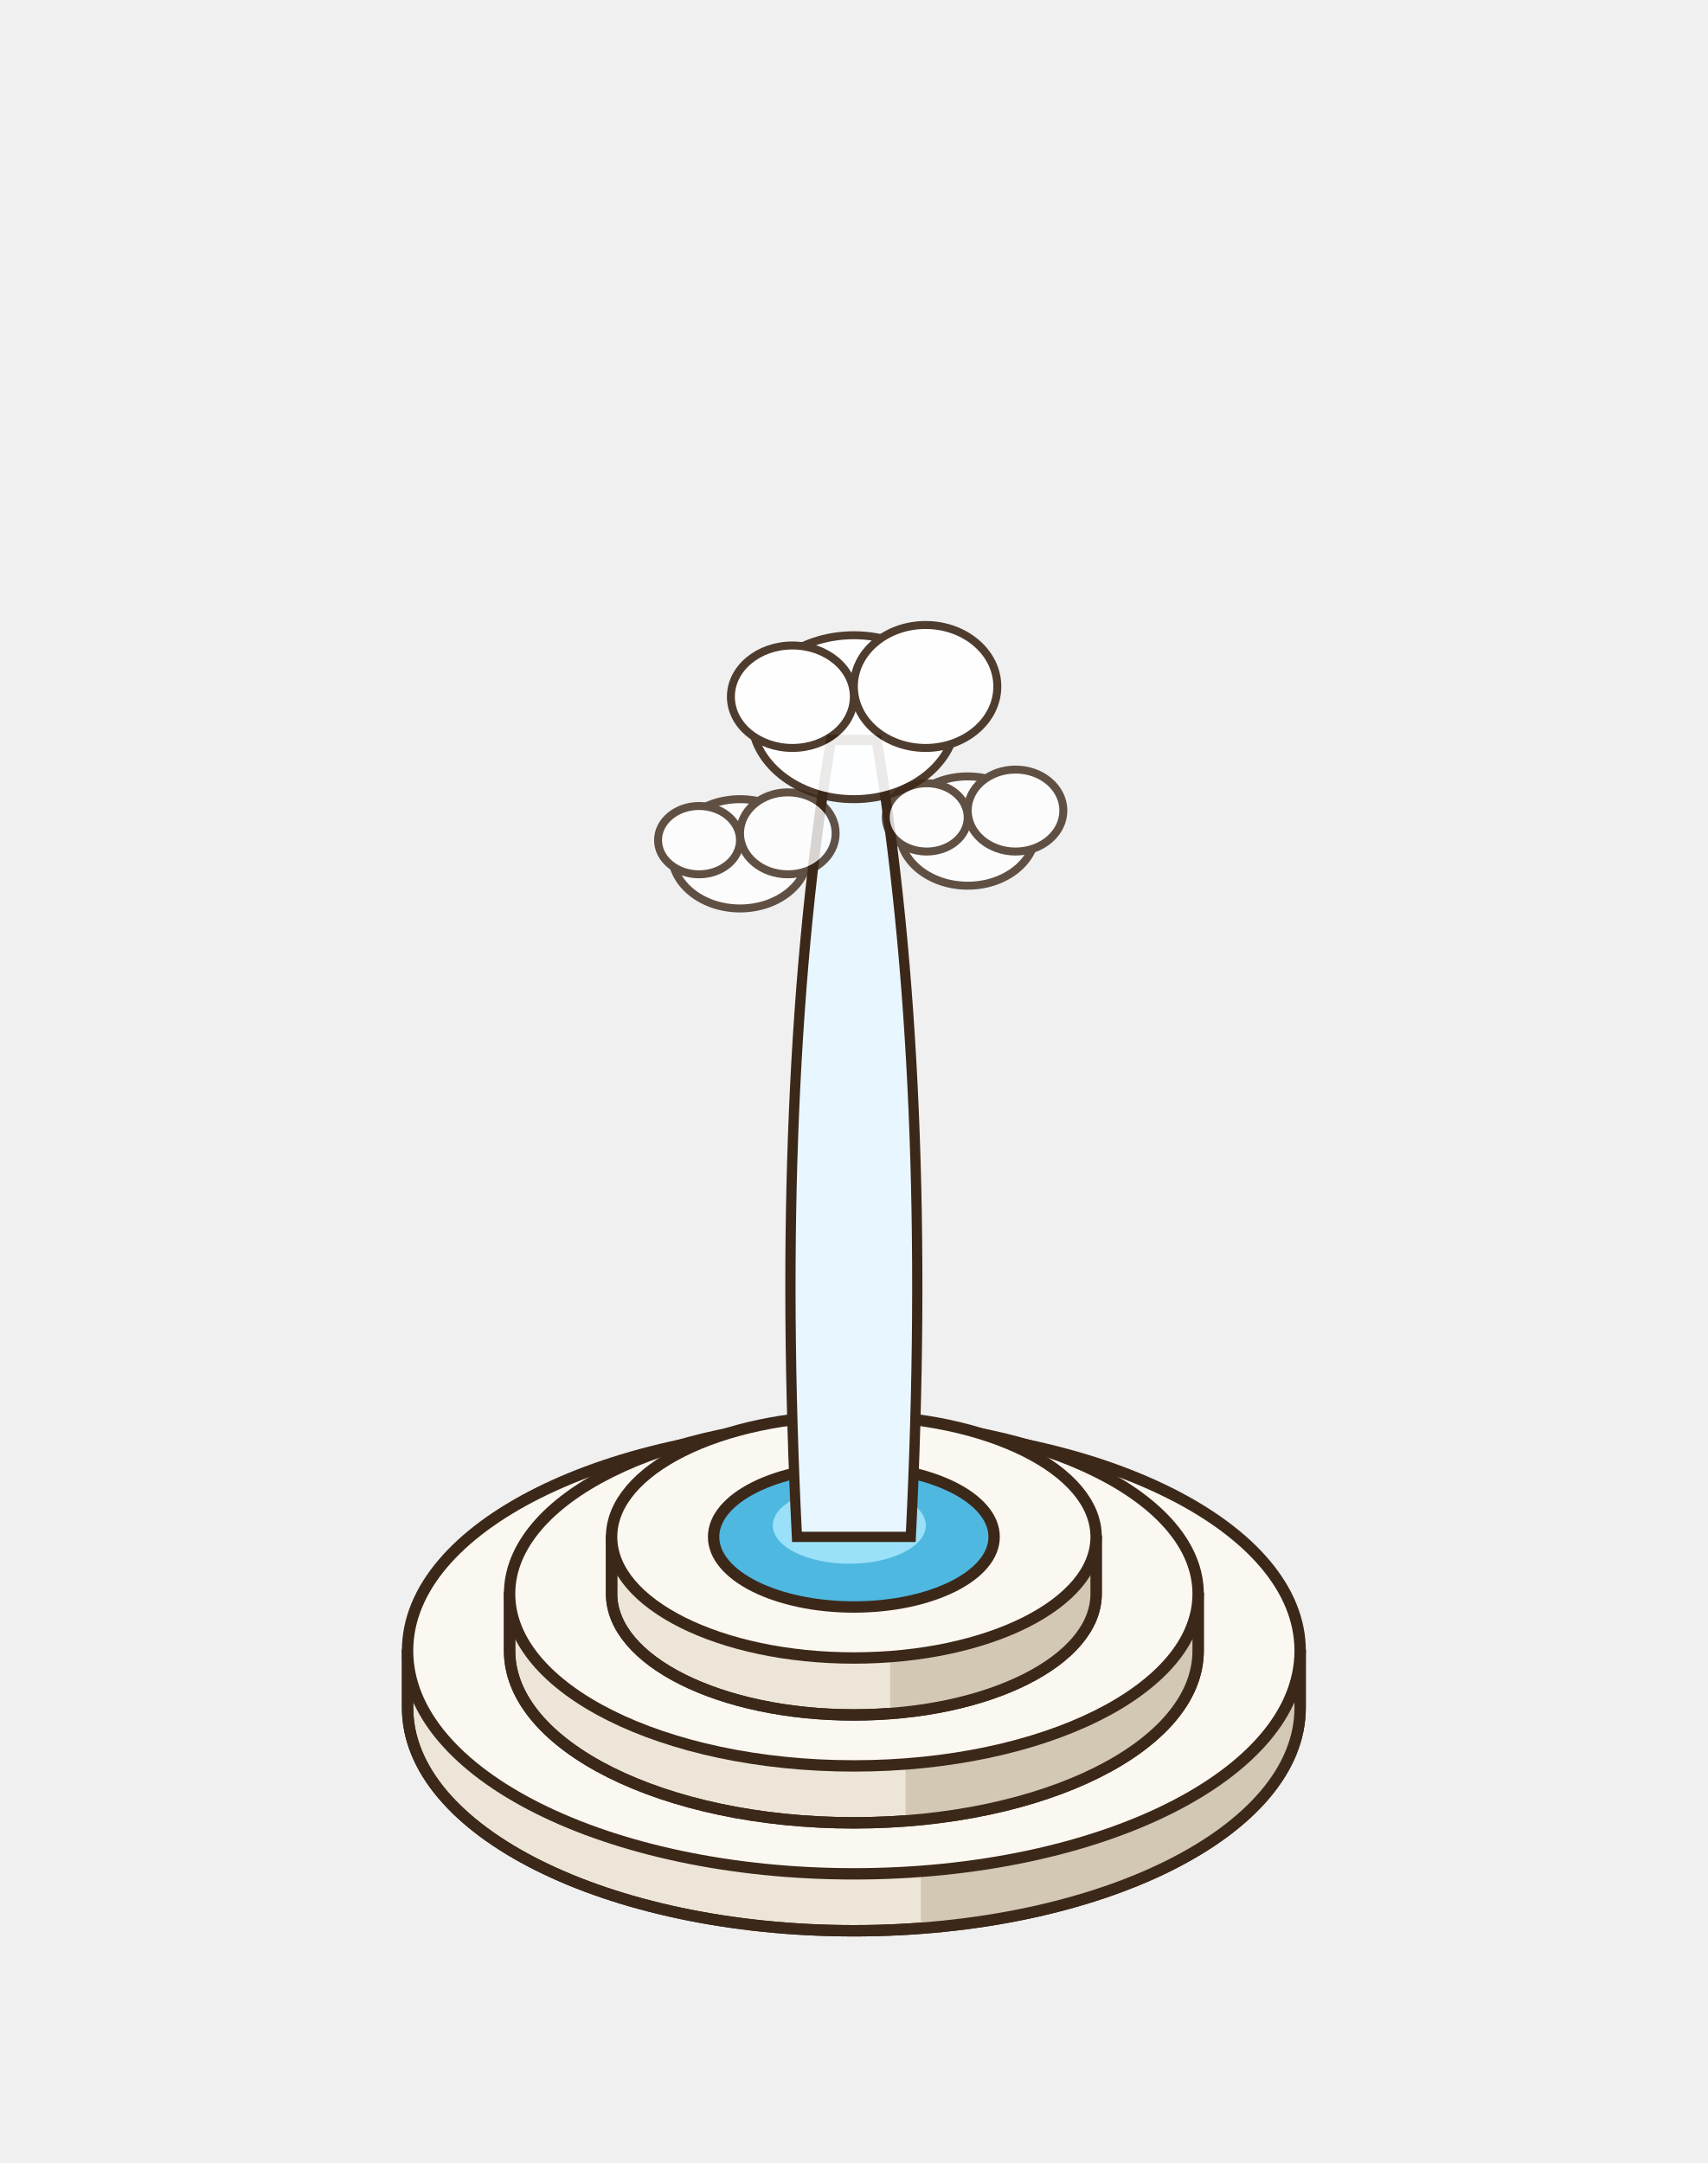
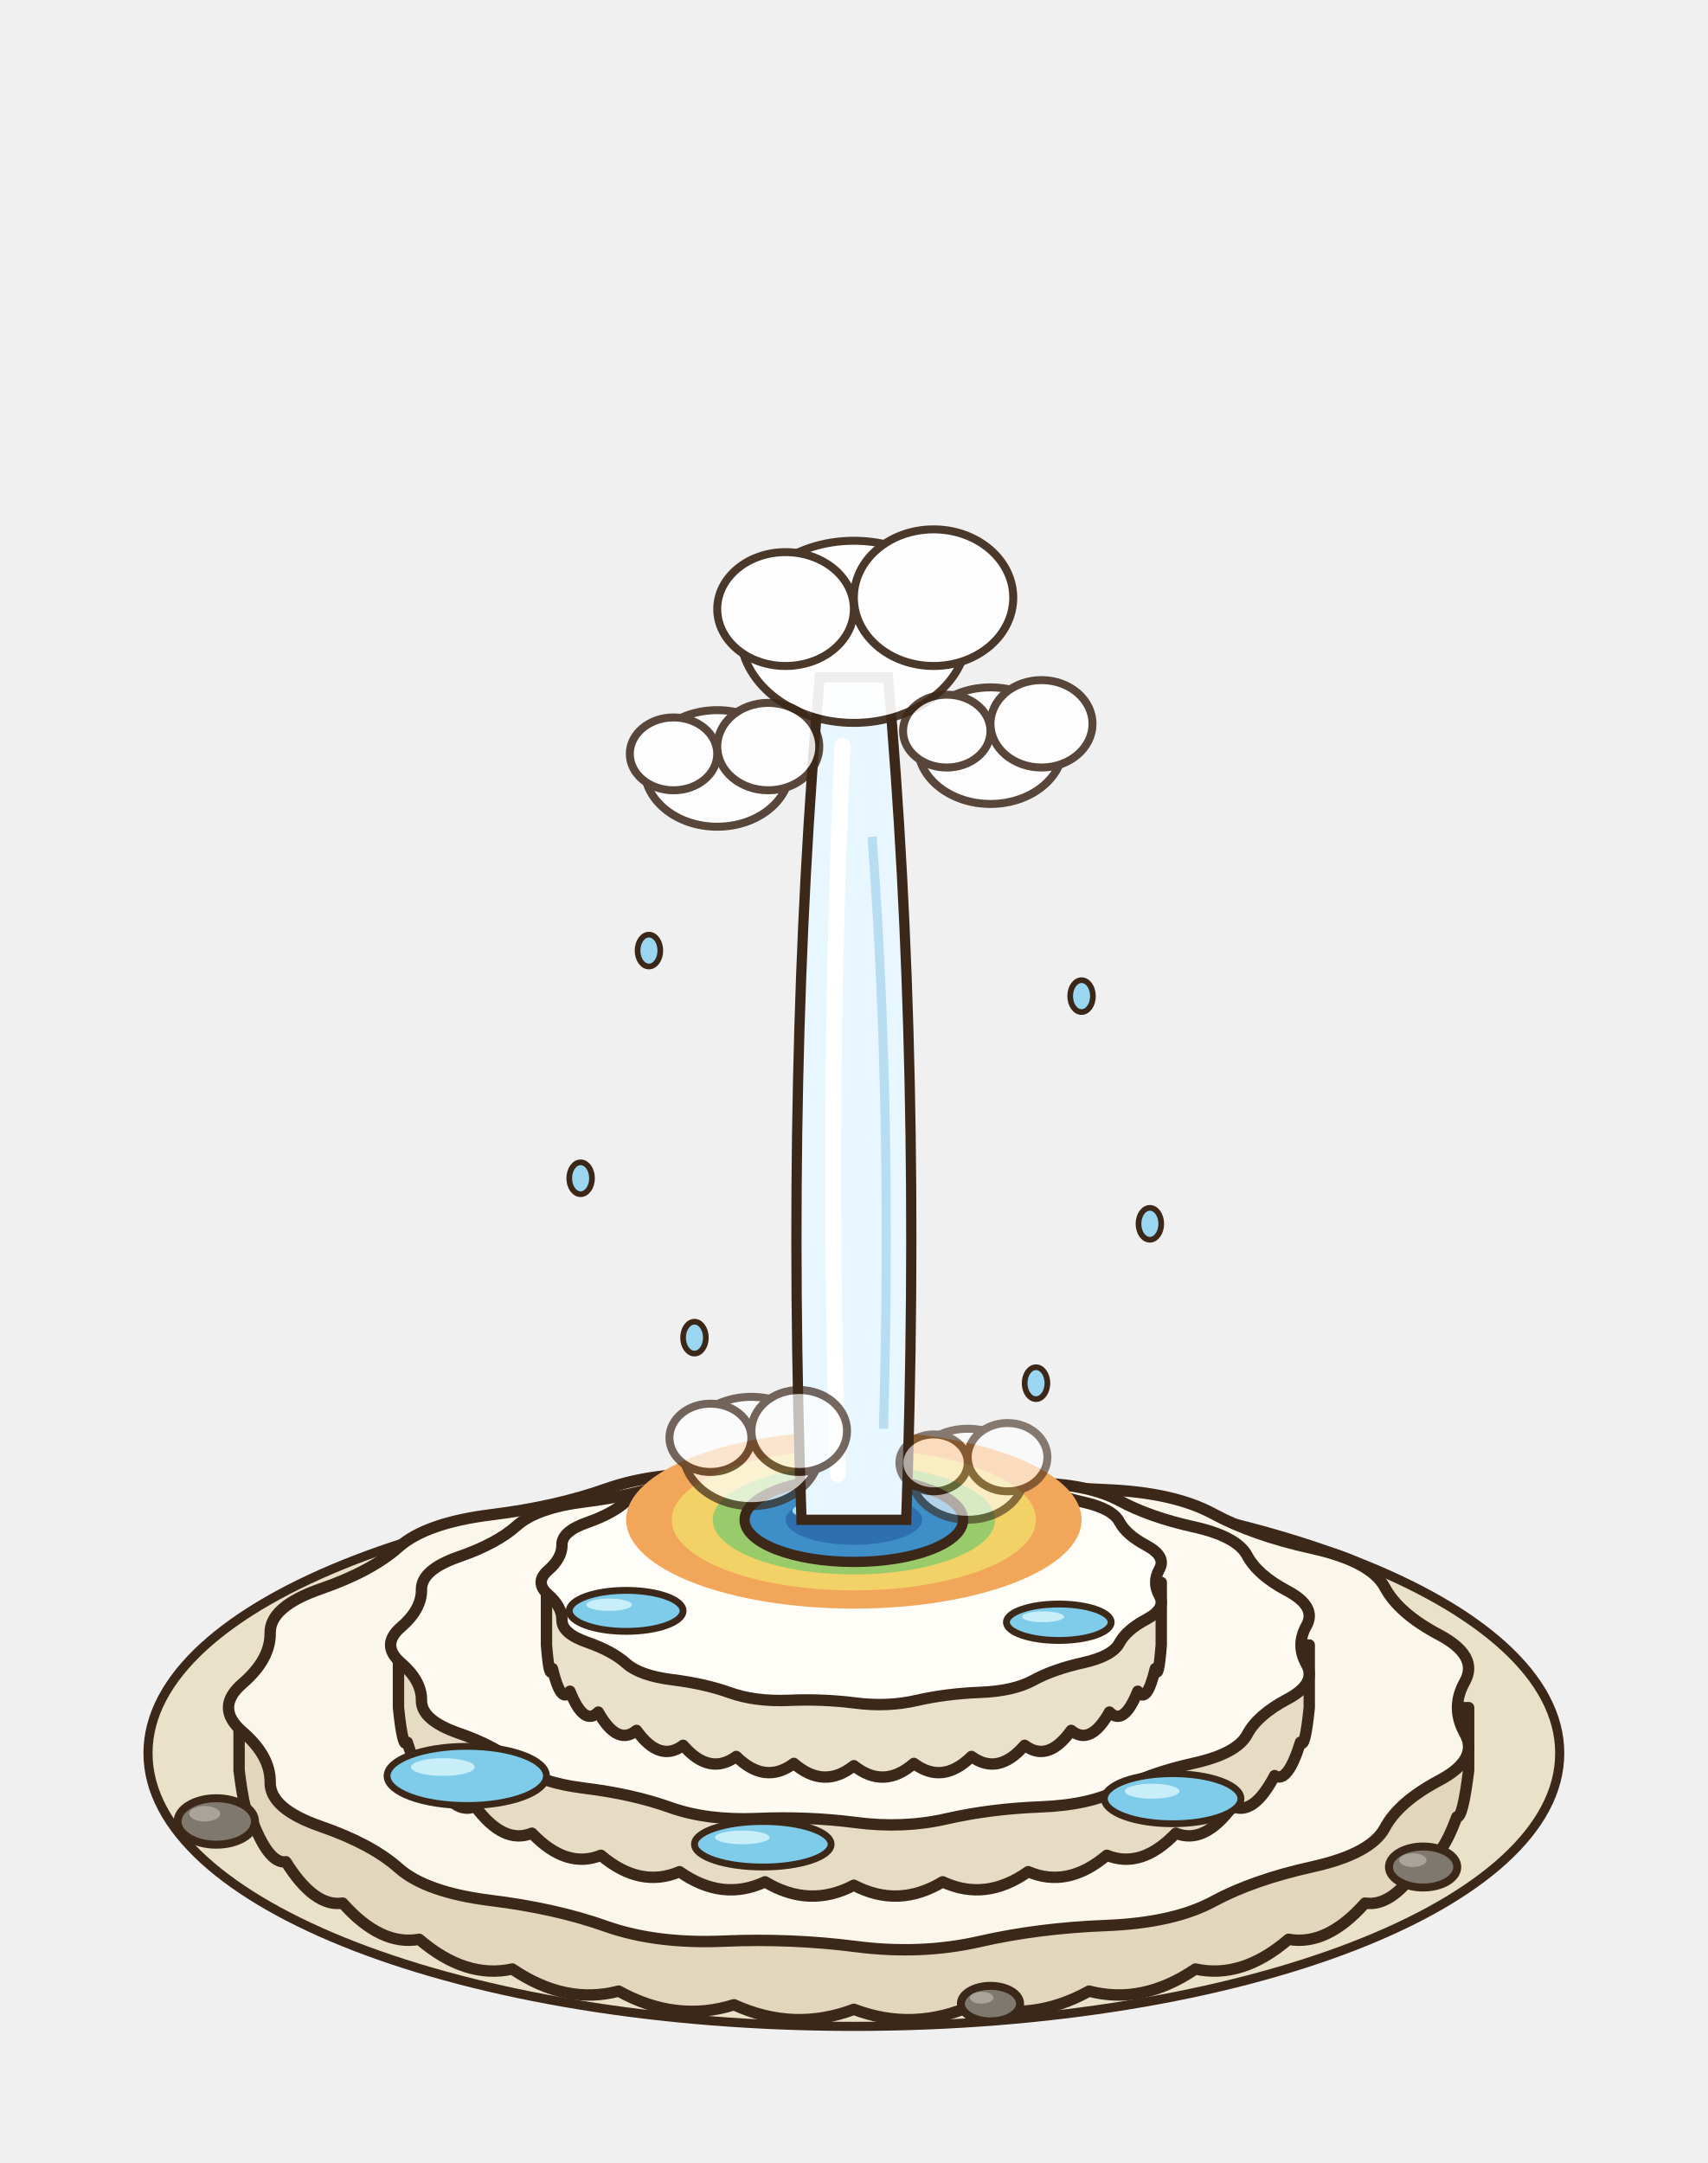
<svg xmlns="http://www.w3.org/2000/svg" width="150" height="190" viewBox="-75 -150 150 190">
-   <path d="M-39.2,-5 L-39.2,0 A39.2 19.6 0 0 0 39.2,0 L39.2,-5 Z" fill="#EDE6D8" stroke="#3C2819" stroke-width="1" stroke-linejoin="round" />
-   <path d="M5.88,14.6 L5.88,19.6 A39.2 19.6 0 0 0 39.2,0 L39.2,-5 Z" fill="#D2C8B4" />
-   <path d="M-39.2,-5 L-39.2,0 A39.2 19.6 0 0 0 39.2,0 L39.2,-5 Z" fill="none" stroke="#3C2819" stroke-width="1" stroke-linejoin="round" />
-   <ellipse cx="0" cy="-5" rx="39.2" ry="19.6" fill="#FBF8F1" stroke="#3C2819" stroke-width="1" stroke-linejoin="round" stroke-linecap="round" />
-   <path d="M-30.24,-10 L-30.24,-5 A30.24 15.12 0 0 0 30.24,-5 L30.24,-10 Z" fill="#EDE6D8" stroke="#3C2819" stroke-width="1" stroke-linejoin="round" />
-   <path d="M4.54,5.12 L4.54,10.12 A30.24 15.12 0 0 0 30.24,-5 L30.24,-10 Z" fill="#D2C8B4" />
-   <path d="M-30.24,-10 L-30.24,-5 A30.24 15.12 0 0 0 30.24,-5 L30.24,-10 Z" fill="none" stroke="#3C2819" stroke-width="1" stroke-linejoin="round" />
-   <ellipse cx="0" cy="-10" rx="30.24" ry="15.12" fill="#FBF8F1" stroke="#3C2819" stroke-width="1" stroke-linejoin="round" stroke-linecap="round" />
-   <path d="M-21.28,-15 L-21.28,-10 A21.28 10.64 0 0 0 21.28,-10 L21.28,-15 Z" fill="#EDE6D8" stroke="#3C2819" stroke-width="1" stroke-linejoin="round" />
-   <path d="M3.19,-4.36 L3.19,0.64 A21.28 10.64 0 0 0 21.28,-10 L21.28,-15 Z" fill="#D2C8B4" />
-   <path d="M-21.28,-15 L-21.28,-10 A21.28 10.64 0 0 0 21.28,-10 L21.28,-15 Z" fill="none" stroke="#3C2819" stroke-width="1" stroke-linejoin="round" />
-   <ellipse cx="0" cy="-15" rx="21.28" ry="10.64" fill="#FBF8F1" stroke="#3C2819" stroke-width="1" stroke-linejoin="round" stroke-linecap="round" />
-   <ellipse cx="0" cy="-15" rx="12.32" ry="6.16" fill="#4FB8E0" stroke="#3C2819" stroke-width="1" stroke-linejoin="round" stroke-linecap="round" />
-   <ellipse cx="-0.4" cy="-16" rx="6.72" ry="3.36" fill="#9AE0F8" stroke="none" />
-   <path d="M-5,-15 Q-7,-55 -2,-85 L2,-85 Q7,-55 5,-15 Z" fill="#E8F6FF" stroke="#3C2819" stroke-width="0.9" />
-   <g opacity="0.9">
-     <ellipse cx="0" cy="-87" rx="9" ry="7.2" fill="#FFFFFF" stroke="#3C2819" stroke-width="0.7" stroke-linejoin="round" stroke-linecap="round" />
-     <ellipse cx="6.3" cy="-89.7" rx="6.3" ry="5.4" fill="#FFFFFF" stroke="#3C2819" stroke-width="0.7" stroke-linejoin="round" stroke-linecap="round" />
-     <ellipse cx="-5.4" cy="-88.8" rx="5.4" ry="4.5" fill="#FFFFFF" stroke="#3C2819" stroke-width="0.7" stroke-linejoin="round" stroke-linecap="round" />
+   <ellipse cx="0" cy="0" rx="30.8" ry="15.4" fill="rgba(40,55,20,0.08)" stroke="none" />
+   <ellipse cx="0" cy="4" rx="62" ry="24" fill="#E9E1C8" stroke="#3C2819" stroke-width="0.8" stroke-linejoin="round" stroke-linecap="round" />
+   <ellipse cx="-6" cy="4" rx="44" ry="15" fill="#F2EBD6" stroke="none" />
+   <path d="M-54,0 L-54,5.5 Q-53.48,9.75 -52.96,9.6 Q-51.43,13.77 -49.89,13.54 Q-47.39,17.55 -44.9,17.17 Q-41.54,20.96 -38.18,20.35 Q-34.09,23.86 -30,22.96 Q-25.33,26.13 -20.66,24.9 Q-15.6,27.7 -10.53,26.1 Q-5.27,28.5 0,26.5 Q5.27,28.5 10.53,26.1 Q15.6,27.7 20.66,24.9 Q25.33,26.13 30,22.96 Q34.09,23.86 38.18,20.35 Q41.54,20.96 44.9,17.17 Q47.39,17.55 49.89,13.54 Q51.43,13.77 52.96,9.6 Q53.48,9.75 54,5.5 L54,0 Z" fill="#E2D6BC" stroke="#3C2819" stroke-width="1" stroke-linejoin="round" stroke-linecap="round" />
+   <path d="M53.66,-2.27 Q52.38,0 53.66,2.27 Q54.93,4.54 51.39,6.41 Q47.85,8.29 46.64,10.56 Q45.43,12.84 40.24,13.99 Q35.05,15.14 31.56,17.03 Q28.08,18.91 22.13,19.14 Q16.19,19.37 11.03,20.55 Q5.87,21.72 0.2,20.99 Q-5.48,20.26 -11.41,20.51 Q-17.35,20.77 -21.77,19.21 Q-26.19,17.64 -31.88,16.94 Q-37.58,16.23 -39.98,14.1 Q-42.38,11.97 -46.84,10.43 Q-51.3,8.88 -51.27,6.56 Q-51.24,4.24 -53.7,2.12 Q-56.16,0 -53.7,-2.12 Q-51.24,-4.24 -51.27,-6.56 Q-51.3,-8.88 -46.84,-10.43 Q-42.38,-11.97 -39.98,-14.1 Q-37.58,-16.23 -31.88,-16.94 Q-26.19,-17.64 -21.77,-19.21 Q-17.35,-20.77 -11.41,-20.51 Q-5.48,-20.26 0.2,-20.99 Q5.87,-21.72 11.03,-20.55 Q16.19,-19.37 22.13,-19.14 Q28.08,-18.91 31.56,-17.03 Q35.05,-15.14 40.24,-13.99 Q45.43,-12.84 46.64,-10.56 Q47.85,-8.29 51.39,-6.41 Q54.93,-4.54 53.66,-2.27 Z" fill="#FBF6EA" stroke="#3C2819" stroke-width="1" stroke-linejoin="round" stroke-linecap="round" />
+   <path d="M-40,-5.5 L-40,0 Q-39.62,3.72 -39.23,3.04 Q-38.09,6.71 -36.96,5.97 Q-35.11,9.52 -33.26,8.67 Q-30.77,12.05 -28.28,11.03 Q-25.25,14.2 -22.22,12.97 Q-18.77,15.89 -15.31,14.41 Q-11.56,17.06 -7.8,15.3 Q-3.9,17.65 0,15.6 Q3.9,17.65 7.8,15.3 Q11.56,17.06 15.31,14.41 Q18.77,15.89 22.22,12.97 Q25.25,14.2 28.28,11.03 Q30.77,12.05 33.26,8.67 Q35.11,9.52 36.96,5.97 Q38.09,6.71 39.23,3.04 Q39.62,3.72 40,0 L40,-5.5 Z" fill="#E6DCC4" stroke="#3C2819" stroke-width="1" stroke-linejoin="round" stroke-linecap="round" />
+   <path d="M39.75,-7.19 Q38.8,-5.5 39.75,-3.81 Q40.69,-2.13 38.07,-0.74 Q35.45,0.65 34.55,2.35 Q33.66,4.04 29.81,4.89 Q25.96,5.75 23.38,7.15 Q20.8,8.55 16.39,8.72 Q11.99,8.89 8.17,9.76 Q4.35,10.64 0.15,10.09 Q-4.06,9.55 -8.46,9.74 Q-12.86,9.93 -16.13,8.77 Q-19.4,7.6 -23.62,7.08 Q-27.84,6.56 -29.61,4.98 Q-31.39,3.39 -34.7,2.25 Q-38,1.1 -37.98,-0.63 Q-37.95,-2.35 -39.78,-3.93 Q-41.6,-5.5 -39.78,-7.07 Q-37.95,-8.65 -37.98,-10.37 Q-38,-12.1 -34.7,-13.25 Q-31.39,-14.39 -29.61,-15.98 Q-27.84,-17.56 -23.62,-18.08 Q-19.4,-18.6 -16.13,-19.77 Q-12.86,-20.93 -8.46,-20.74 Q-4.06,-20.55 0.15,-21.09 Q4.35,-21.64 8.17,-20.76 Q11.99,-19.89 16.39,-19.72 Q20.8,-19.55 23.38,-18.15 Q25.96,-16.75 29.81,-15.89 Q33.66,-15.04 34.55,-13.35 Q35.45,-11.65 38.07,-10.26 Q40.69,-8.87 39.75,-7.19 Z" fill="#FFFBF2" stroke="#3C2819" stroke-width="1" stroke-linejoin="round" stroke-linecap="round" />
+   <path d="M-27,-11 L-27,-5.5 Q-26.74,-2.27 -26.48,-3.43 Q-25.71,-0.24 -24.94,-1.44 Q-23.7,1.67 -22.45,0.39 Q-20.77,3.39 -19.09,2 Q-17.05,4.85 -15,3.31 Q-12.67,6 -10.33,4.29 Q-7.8,6.79 -5.27,4.9 Q-2.63,7.2 0,5.1 Q2.63,7.2 5.27,4.9 Q7.8,6.79 10.33,4.29 Q12.67,6 15,3.31 Q17.05,4.85 19.09,2 Q20.77,3.39 22.45,0.39 Q23.7,1.67 24.94,-1.44 Q25.71,-0.24 26.48,-3.43 Q26.74,-2.27 27,-5.5 L27,-11 Z" fill="#EAE1CB" stroke="#3C2819" stroke-width="1" stroke-linejoin="round" stroke-linecap="round" />
+   <path d="M26.83,-12.15 Q26.19,-11 26.83,-9.85 Q27.47,-8.71 25.7,-7.76 Q23.93,-6.82 23.32,-5.67 Q22.72,-4.52 20.12,-3.94 Q17.52,-3.36 15.78,-2.41 Q14.04,-1.45 11.07,-1.34 Q8.09,-1.22 5.51,-0.63 Q2.94,-0.04 0.1,-0.41 Q-2.74,-0.77 -5.71,-0.64 Q-8.68,-0.52 -10.89,-1.31 Q-13.09,-2.1 -15.94,-2.45 Q-18.79,-2.81 -19.99,-3.88 Q-21.19,-4.96 -23.42,-5.74 Q-25.65,-6.52 -25.64,-7.69 Q-25.62,-8.86 -26.85,-9.93 Q-28.08,-11 -26.85,-12.07 Q-25.62,-13.14 -25.64,-14.31 Q-25.65,-15.48 -23.42,-16.26 Q-21.19,-17.04 -19.99,-18.12 Q-18.79,-19.19 -15.94,-19.55 Q-13.1,-19.9 -10.89,-20.69 Q-8.68,-21.48 -5.71,-21.36 Q-2.74,-21.23 0.1,-21.59 Q2.94,-21.96 5.51,-21.37 Q8.09,-20.78 11.07,-20.66 Q14.04,-20.55 15.78,-19.59 Q17.52,-18.64 20.12,-18.06 Q22.72,-17.48 23.32,-16.33 Q23.93,-15.18 25.7,-14.24 Q27.47,-13.29 26.83,-12.15 Z" fill="#FFFDF7" stroke="#3C2819" stroke-width="1" stroke-linejoin="round" stroke-linecap="round" />
+   <ellipse cx="-34" cy="6" rx="7" ry="2.6" fill="#7FCBEA" stroke="#3C2819" stroke-width="0.6" stroke-linejoin="round" stroke-linecap="round" />
+   <ellipse cx="-36.1" cy="5.22" rx="2.8" ry="0.78" fill="#C8EEFA" stroke="none" />
+   <ellipse cx="28" cy="8" rx="6" ry="2.2" fill="#7FCBEA" stroke="#3C2819" stroke-width="0.6" stroke-linejoin="round" stroke-linecap="round" />
+   <ellipse cx="26.2" cy="7.34" rx="2.4" ry="0.66" fill="#C8EEFA" stroke="none" />
+   <ellipse cx="-20" cy="-8.5" rx="5" ry="1.8" fill="#7FCBEA" stroke="#3C2819" stroke-width="0.6" stroke-linejoin="round" stroke-linecap="round" />
+   <ellipse cx="-21.5" cy="-9.04" rx="2" ry="0.54" fill="#C8EEFA" stroke="none" />
+   <ellipse cx="18" cy="-7.5" rx="4.6" ry="1.6" fill="#7FCBEA" stroke="#3C2819" stroke-width="0.6" stroke-linejoin="round" stroke-linecap="round" />
+   <ellipse cx="16.62" cy="-7.98" rx="1.84" ry="0.48" fill="#C8EEFA" stroke="none" />
+   <ellipse cx="-8" cy="12" rx="6" ry="2" fill="#7FCBEA" stroke="#3C2819" stroke-width="0.6" stroke-linejoin="round" stroke-linecap="round" />
+   <ellipse cx="-9.8" cy="11.4" rx="2.4" ry="0.6" fill="#C8EEFA" stroke="none" />
+   <ellipse cx="0" cy="-16.5" rx="20" ry="7.8" fill="#F2A65A" stroke="none" />
+   <ellipse cx="0" cy="-16.5" rx="16" ry="6.2" fill="#F2D267" stroke="none" />
+   <ellipse cx="0" cy="-16.5" rx="12.4" ry="4.8" fill="#9ACB6A" stroke="none" />
+   <ellipse cx="0" cy="-16.5" rx="9.6" ry="3.7" fill="#3E8FC8" stroke="#3C2819" stroke-width="0.9" stroke-linejoin="round" stroke-linecap="round" />
+   <ellipse cx="0" cy="-16.5" rx="6" ry="2.2" fill="#2E6FB0" stroke="none" />
+   <ellipse cx="-2.6" cy="-17.3" rx="2.8" ry="0.8" fill="#9AE0F8" stroke="none" />
+   <ellipse cx="-56" cy="10" rx="3.4" ry="2.04" fill="#7E786E" stroke="#3C2819" stroke-width="0.7" stroke-linejoin="round" stroke-linecap="round" />
+   <ellipse cx="-57.02" cy="9.32" rx="1.36" ry="0.68" fill="#A9A39A" stroke="none" />
+   <ellipse cx="50" cy="14" rx="3" ry="1.8" fill="#7E786E" stroke="#3C2819" stroke-width="0.7" stroke-linejoin="round" stroke-linecap="round" />
+   <ellipse cx="49.1" cy="13.4" rx="1.2" ry="0.6" fill="#A9A39A" stroke="none" />
+   <ellipse cx="12" cy="26" rx="2.6" ry="1.56" fill="#7E786E" stroke="#3C2819" stroke-width="0.7" stroke-linejoin="round" stroke-linecap="round" />
+   <ellipse cx="11.22" cy="25.48" rx="1.04" ry="0.52" fill="#A9A39A" stroke="none" />
+   <path d="M-4.6,-16.5 Q-6,-56.5 -3,-90.5 L3,-90.5 Q6,-56.5 4.6,-16.5 Z" fill="#E8F6FF" stroke="#3C2819" stroke-width="0.9" />
+   <path d="M-1.4,-20.5 Q-2.4,-52.5 -1,-84.5" stroke="#FFFFFF" stroke-width="1.4" fill="none" stroke-linecap="round" />
+   <path d="M2.6,-24.5 Q3.4,-52.5 1.6,-76.5" stroke="#B8DCF0" stroke-width="0.8" fill="none" />
+   <g opacity="0.92">
+     <ellipse cx="0" cy="-94.5" rx="10" ry="8" fill="#FFFFFF" stroke="#3C2819" stroke-width="0.7" stroke-linejoin="round" stroke-linecap="round" />
+     <ellipse cx="7" cy="-97.5" rx="7" ry="6" fill="#FFFFFF" stroke="#3C2819" stroke-width="0.7" stroke-linejoin="round" stroke-linecap="round" />
+     <ellipse cx="-6" cy="-96.5" rx="6" ry="5" fill="#FFFFFF" stroke="#3C2819" stroke-width="0.7" stroke-linejoin="round" stroke-linecap="round" />
  </g>
-   <g opacity="0.8">
-     <ellipse cx="-10" cy="-75" rx="6" ry="4.8" fill="#FFFFFF" stroke="#3C2819" stroke-width="0.7" stroke-linejoin="round" stroke-linecap="round" />
-     <ellipse cx="-5.8" cy="-76.8" rx="4.2" ry="3.6" fill="#FFFFFF" stroke="#3C2819" stroke-width="0.7" stroke-linejoin="round" stroke-linecap="round" />
-     <ellipse cx="-13.6" cy="-76.2" rx="3.6" ry="3" fill="#FFFFFF" stroke="#3C2819" stroke-width="0.7" stroke-linejoin="round" stroke-linecap="round" />
+   <g opacity="0.85">
+     <ellipse cx="-12" cy="-82.5" rx="6.4" ry="5.12" fill="#FFFFFF" stroke="#3C2819" stroke-width="0.7" stroke-linejoin="round" stroke-linecap="round" />
+     <ellipse cx="-7.52" cy="-84.42" rx="4.48" ry="3.84" fill="#FFFFFF" stroke="#3C2819" stroke-width="0.7" stroke-linejoin="round" stroke-linecap="round" />
+     <ellipse cx="-15.84" cy="-83.78" rx="3.84" ry="3.2" fill="#FFFFFF" stroke="#3C2819" stroke-width="0.7" stroke-linejoin="round" stroke-linecap="round" />
  </g>
-   <g opacity="0.8">
-     <ellipse cx="10" cy="-77" rx="6" ry="4.8" fill="#FFFFFF" stroke="#3C2819" stroke-width="0.7" stroke-linejoin="round" stroke-linecap="round" />
-     <ellipse cx="14.2" cy="-78.8" rx="4.2" ry="3.6" fill="#FFFFFF" stroke="#3C2819" stroke-width="0.7" stroke-linejoin="round" stroke-linecap="round" />
-     <ellipse cx="6.4" cy="-78.2" rx="3.6" ry="3" fill="#FFFFFF" stroke="#3C2819" stroke-width="0.7" stroke-linejoin="round" stroke-linecap="round" />
+   <g opacity="0.85">
+     <ellipse cx="12" cy="-84.5" rx="6.4" ry="5.12" fill="#FFFFFF" stroke="#3C2819" stroke-width="0.7" stroke-linejoin="round" stroke-linecap="round" />
+     <ellipse cx="16.48" cy="-86.42" rx="4.48" ry="3.84" fill="#FFFFFF" stroke="#3C2819" stroke-width="0.7" stroke-linejoin="round" stroke-linecap="round" />
+     <ellipse cx="8.16" cy="-85.78" rx="3.84" ry="3.2" fill="#FFFFFF" stroke="#3C2819" stroke-width="0.7" stroke-linejoin="round" stroke-linecap="round" />
  </g>
+   <g opacity="0.7">
+     <ellipse cx="-9" cy="-22.5" rx="6" ry="4.8" fill="#FFFFFF" stroke="#3C2819" stroke-width="0.7" stroke-linejoin="round" stroke-linecap="round" />
+     <ellipse cx="-4.8" cy="-24.3" rx="4.2" ry="3.6" fill="#FFFFFF" stroke="#3C2819" stroke-width="0.7" stroke-linejoin="round" stroke-linecap="round" />
+     <ellipse cx="-12.6" cy="-23.7" rx="3.6" ry="3" fill="#FFFFFF" stroke="#3C2819" stroke-width="0.7" stroke-linejoin="round" stroke-linecap="round" />
+   </g>
+   <g opacity="0.6">
+     <ellipse cx="10" cy="-20.5" rx="5" ry="4" fill="#FFFFFF" stroke="#3C2819" stroke-width="0.7" stroke-linejoin="round" stroke-linecap="round" />
+     <ellipse cx="13.5" cy="-22" rx="3.5" ry="3" fill="#FFFFFF" stroke="#3C2819" stroke-width="0.7" stroke-linejoin="round" stroke-linecap="round" />
+     <ellipse cx="7" cy="-21.5" rx="3" ry="2.5" fill="#FFFFFF" stroke="#3C2819" stroke-width="0.7" stroke-linejoin="round" stroke-linecap="round" />
+   </g>
+   <ellipse cx="-18" cy="-66.5" rx="1" ry="1.4" fill="#9AD6F0" stroke="#3C2819" stroke-width="0.5" stroke-linejoin="round" stroke-linecap="round" />
+   <ellipse cx="20" cy="-62.5" rx="1" ry="1.4" fill="#9AD6F0" stroke="#3C2819" stroke-width="0.5" stroke-linejoin="round" stroke-linecap="round" />
+   <ellipse cx="-24" cy="-46.5" rx="1" ry="1.4" fill="#9AD6F0" stroke="#3C2819" stroke-width="0.5" stroke-linejoin="round" stroke-linecap="round" />
+   <ellipse cx="26" cy="-42.5" rx="1" ry="1.4" fill="#9AD6F0" stroke="#3C2819" stroke-width="0.5" stroke-linejoin="round" stroke-linecap="round" />
+   <ellipse cx="-14" cy="-32.5" rx="1" ry="1.4" fill="#9AD6F0" stroke="#3C2819" stroke-width="0.5" stroke-linejoin="round" stroke-linecap="round" />
+   <ellipse cx="16" cy="-28.5" rx="1" ry="1.4" fill="#9AD6F0" stroke="#3C2819" stroke-width="0.5" stroke-linejoin="round" stroke-linecap="round" />
</svg>
